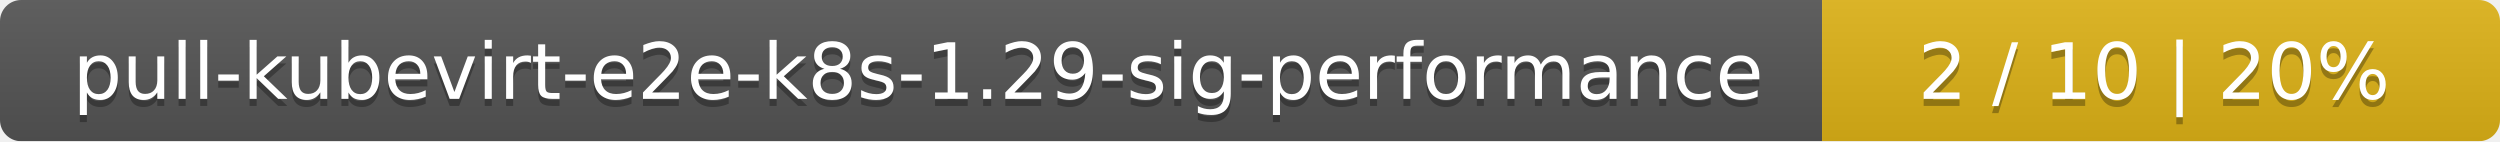
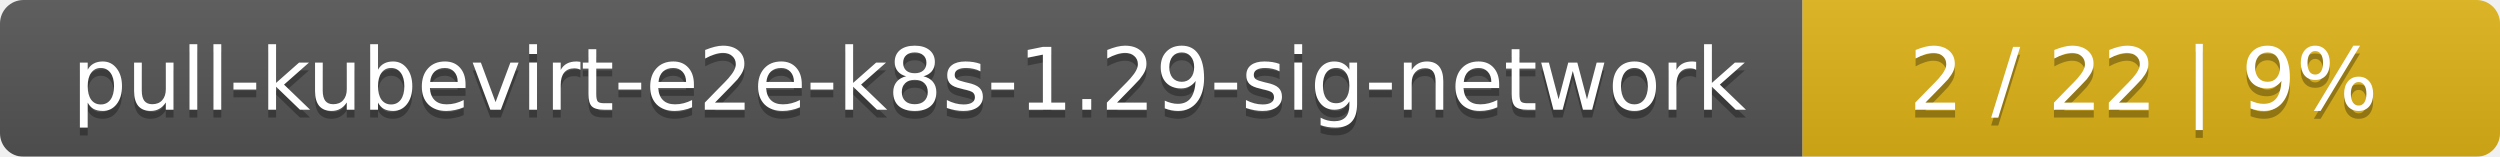
- <svg xmlns="http://www.w3.org/2000/svg" width="354" height="20">
+ <svg xmlns="http://www.w3.org/2000/svg" width="319" height="20">
  <linearGradient id="smooth" x2="0" y2="100%">
    <stop offset="0" stop-color="#bbb" stop-opacity=".1" />
    <stop offset="1" stop-opacity=".1" />
  </linearGradient>
  <mask id="round">
-     <rect width="354" height="20" rx="3" fill="#fff" />
+     <rect width="319" height="20" rx="3" fill="#fff" />
  </mask>
  <g mask="url(#round)">
-     <rect width="258" height="20" fill="#555" />
-     <rect x="258" width="96" height="20" fill="#dfb317" />
-     <rect width="354" height="20" fill="url(#smooth)" />
+     <rect width="230" height="20" fill="#555" />
+     <rect x="230" width="89" height="20" fill="#dfb317" />
+     <rect width="319" height="20" fill="url(#smooth)" />
  </g>
  <g fill="#fff" text-anchor="middle" font-family="DejaVu Sans,Verdana,Geneva,sans-serif" font-size="11">
-     <text x="130" y="15" fill="#010101" fill-opacity=".3">pull-kubevirt-e2e-k8s-1.29-sig-performance</text>
-     <text x="130" y="14">pull-kubevirt-e2e-k8s-1.29-sig-performance</text>
-     <text x="305" y="15" fill="#010101" fill-opacity=".3">2 / 10    |    20%</text>
-     <text x="305" y="14">2 / 10    |    20%</text>
+     <text x="116" y="15" fill="#010101" fill-opacity=".3">pull-kubevirt-e2e-k8s-1.29-sig-network</text>
+     <text x="116" y="14">pull-kubevirt-e2e-k8s-1.29-sig-network</text>
+     <text x="273.5" y="15" fill="#010101" fill-opacity=".3">2 / 22    |    9%</text>
+     <text x="273.5" y="14">2 / 22    |    9%</text>
  </g>
</svg>
